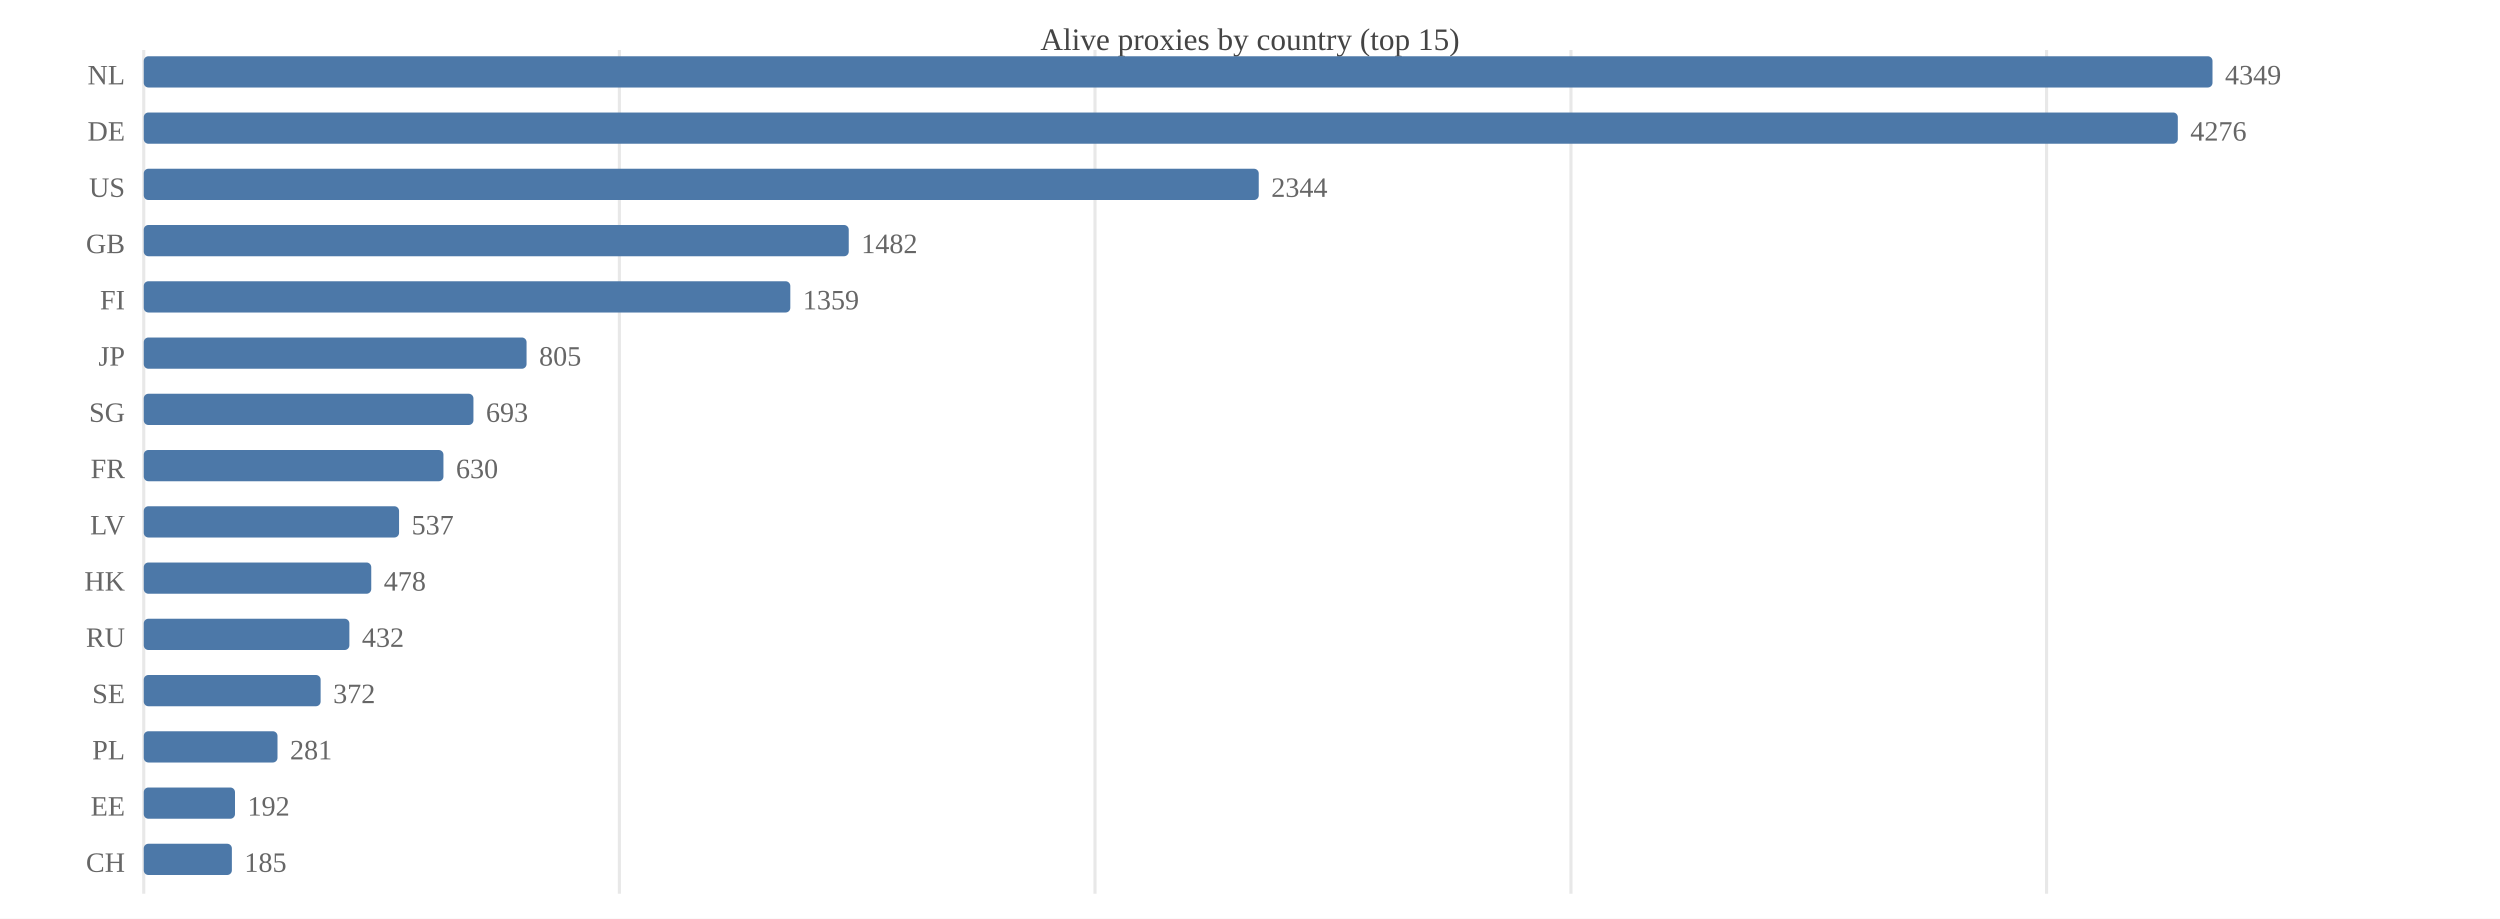
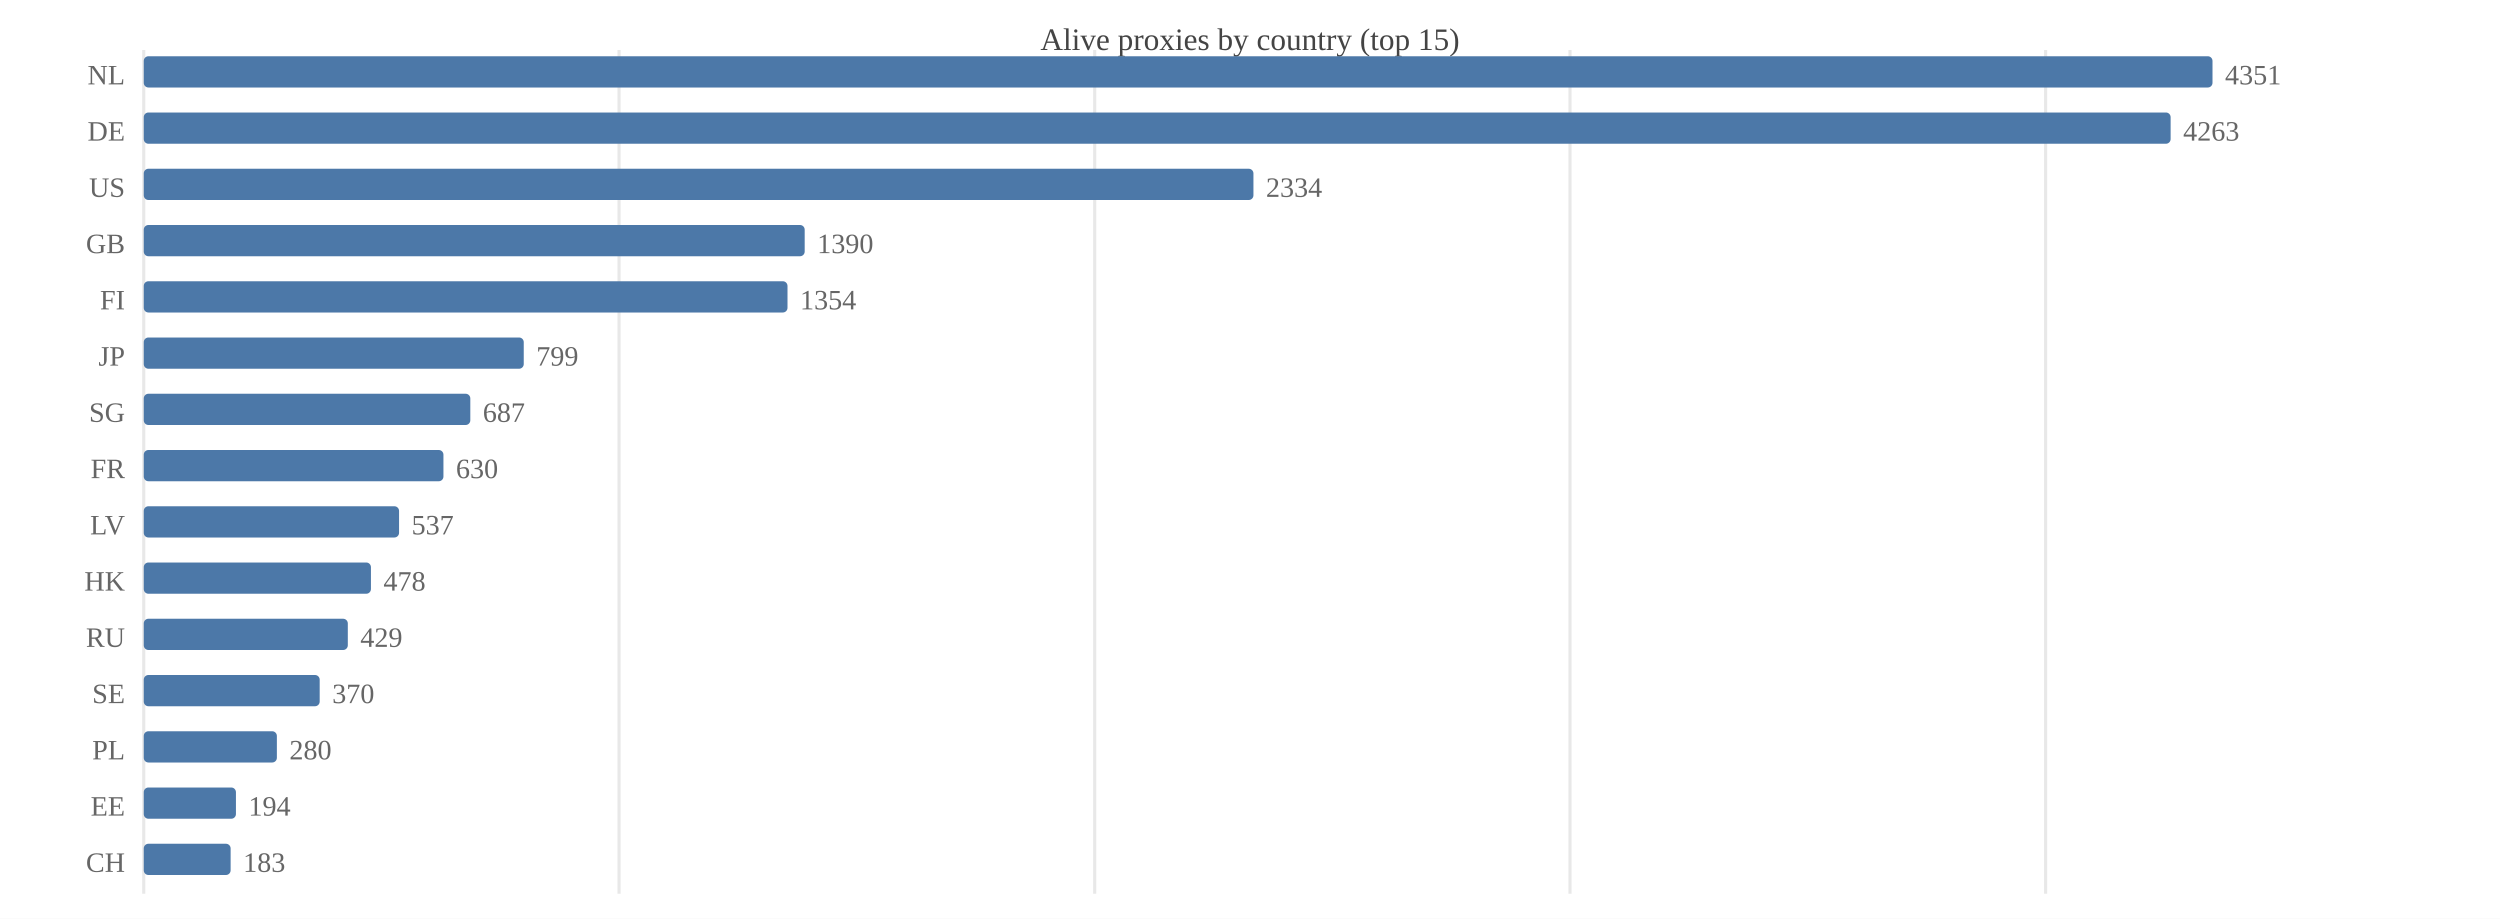
<svg xmlns="http://www.w3.org/2000/svg" width="800" height="294" viewBox="0 0 800 294">
  <rect width="800" height="294" fill="#ffffff" />
  <text x="400.0" y="16" font-size="10" text-anchor="middle" fill="#444">Alive proxies by country (top 15)</text>
  <line x1="46.0" y1="16" x2="46.0" y2="286" stroke="#e8e8e8" />
-   <line x1="198.2" y1="16" x2="198.2" y2="286" stroke="#e8e8e8" />
-   <line x1="350.4" y1="16" x2="350.4" y2="286" stroke="#e8e8e8" />
-   <line x1="502.7" y1="16" x2="502.7" y2="286" stroke="#e8e8e8" />
-   <line x1="654.9" y1="16" x2="654.9" y2="286" stroke="#e8e8e8" />
+   <line x1="198.1" y1="16" x2="198.1" y2="286" stroke="#e8e8e8" />
+   <line x1="350.3" y1="16" x2="350.3" y2="286" stroke="#e8e8e8" />
+   <line x1="502.4" y1="16" x2="502.4" y2="286" stroke="#e8e8e8" />
+   <line x1="654.6" y1="16" x2="654.6" y2="286" stroke="#e8e8e8" />
  <text x="40" y="27.0" font-size="9" text-anchor="end" fill="#666">NL</text>
  <rect x="46.0" y="18.0" width="662.0" height="10.0" fill="#4c78a8" rx="1.5" />
-   <text x="712.0" y="27.0" font-size="9" fill="#666">4349</text>
+   <text x="712.0" y="27.0" font-size="9" fill="#666">4351</text>
  <text x="40" y="45.0" font-size="9" text-anchor="end" fill="#666">DE</text>
-   <rect x="46.0" y="36.0" width="650.9" height="10.0" fill="#4c78a8" rx="1.5" />
-   <text x="700.9" y="45.0" font-size="9" fill="#666">4276</text>
+   <rect x="46.0" y="36.0" width="648.6" height="10.0" fill="#4c78a8" rx="1.5" />
+   <text x="698.6" y="45.0" font-size="9" fill="#666">4263</text>
  <text x="40" y="63.0" font-size="9" text-anchor="end" fill="#666">US</text>
-   <rect x="46.0" y="54.0" width="356.8" height="10.0" fill="#4c78a8" rx="1.5" />
-   <text x="406.8" y="63.0" font-size="9" fill="#666">2344</text>
+   <rect x="46.0" y="54.0" width="355.1" height="10.0" fill="#4c78a8" rx="1.5" />
+   <text x="405.1" y="63.0" font-size="9" fill="#666">2334</text>
  <text x="40" y="81.0" font-size="9" text-anchor="end" fill="#666">GB</text>
-   <rect x="46.0" y="72.0" width="225.6" height="10.0" fill="#4c78a8" rx="1.5" />
-   <text x="275.6" y="81.0" font-size="9" fill="#666">1482</text>
+   <rect x="46.0" y="72.0" width="211.5" height="10.0" fill="#4c78a8" rx="1.5" />
+   <text x="261.5" y="81.0" font-size="9" fill="#666">1390</text>
  <text x="40" y="99.0" font-size="9" text-anchor="end" fill="#666">FI</text>
-   <rect x="46.0" y="90.0" width="206.9" height="10.0" fill="#4c78a8" rx="1.5" />
-   <text x="256.9" y="99.0" font-size="9" fill="#666">1359</text>
+   <rect x="46.0" y="90.0" width="206.0" height="10.0" fill="#4c78a8" rx="1.5" />
+   <text x="256.0" y="99.0" font-size="9" fill="#666">1354</text>
  <text x="40" y="117.0" font-size="9" text-anchor="end" fill="#666">JP</text>
-   <rect x="46.0" y="108.0" width="122.5" height="10.0" fill="#4c78a8" rx="1.5" />
-   <text x="172.5" y="117.0" font-size="9" fill="#666">805</text>
+   <rect x="46.0" y="108.0" width="121.6" height="10.0" fill="#4c78a8" rx="1.5" />
+   <text x="171.6" y="117.0" font-size="9" fill="#666">799</text>
  <text x="40" y="135.0" font-size="9" text-anchor="end" fill="#666">SG</text>
-   <rect x="46.0" y="126.0" width="105.5" height="10.0" fill="#4c78a8" rx="1.5" />
-   <text x="155.5" y="135.0" font-size="9" fill="#666">693</text>
+   <rect x="46.0" y="126.0" width="104.5" height="10.0" fill="#4c78a8" rx="1.5" />
+   <text x="154.5" y="135.0" font-size="9" fill="#666">687</text>
  <text x="40" y="153.0" font-size="9" text-anchor="end" fill="#666">FR</text>
  <rect x="46.0" y="144.0" width="95.9" height="10.0" fill="#4c78a8" rx="1.5" />
  <text x="145.9" y="153.0" font-size="9" fill="#666">630</text>
  <text x="40" y="171.0" font-size="9" text-anchor="end" fill="#666">LV</text>
  <rect x="46.0" y="162.0" width="81.7" height="10.0" fill="#4c78a8" rx="1.5" />
  <text x="131.7" y="171.0" font-size="9" fill="#666">537</text>
  <text x="40" y="189.0" font-size="9" text-anchor="end" fill="#666">HK</text>
-   <rect x="46.0" y="180.0" width="72.8" height="10.0" fill="#4c78a8" rx="1.5" />
-   <text x="122.8" y="189.0" font-size="9" fill="#666">478</text>
+   <rect x="46.0" y="180.0" width="72.7" height="10.0" fill="#4c78a8" rx="1.5" />
+   <text x="122.7" y="189.0" font-size="9" fill="#666">478</text>
  <text x="40" y="207.0" font-size="9" text-anchor="end" fill="#666">RU</text>
-   <rect x="46.0" y="198.0" width="65.8" height="10.0" fill="#4c78a8" rx="1.5" />
-   <text x="115.8" y="207.0" font-size="9" fill="#666">432</text>
+   <rect x="46.0" y="198.0" width="65.3" height="10.0" fill="#4c78a8" rx="1.5" />
+   <text x="115.3" y="207.0" font-size="9" fill="#666">429</text>
  <text x="40" y="225.0" font-size="9" text-anchor="end" fill="#666">SE</text>
-   <rect x="46.0" y="216.0" width="56.6" height="10.0" fill="#4c78a8" rx="1.5" />
-   <text x="106.6" y="225.0" font-size="9" fill="#666">372</text>
+   <rect x="46.0" y="216.0" width="56.3" height="10.0" fill="#4c78a8" rx="1.5" />
+   <text x="106.3" y="225.0" font-size="9" fill="#666">370</text>
  <text x="40" y="243.0" font-size="9" text-anchor="end" fill="#666">PL</text>
-   <rect x="46.0" y="234.0" width="42.8" height="10.0" fill="#4c78a8" rx="1.5" />
-   <text x="92.8" y="243.0" font-size="9" fill="#666">281</text>
+   <rect x="46.0" y="234.0" width="42.6" height="10.0" fill="#4c78a8" rx="1.5" />
+   <text x="92.6" y="243.0" font-size="9" fill="#666">280</text>
  <text x="40" y="261.0" font-size="9" text-anchor="end" fill="#666">EE</text>
-   <rect x="46.0" y="252.0" width="29.2" height="10.0" fill="#4c78a8" rx="1.5" />
-   <text x="79.2" y="261.0" font-size="9" fill="#666">192</text>
+   <rect x="46.0" y="252.0" width="29.5" height="10.0" fill="#4c78a8" rx="1.5" />
+   <text x="79.5" y="261.0" font-size="9" fill="#666">194</text>
  <text x="40" y="279.0" font-size="9" text-anchor="end" fill="#666">CH</text>
-   <rect x="46.0" y="270.0" width="28.2" height="10.0" fill="#4c78a8" rx="1.5" />
-   <text x="78.2" y="279.0" font-size="9" fill="#666">185</text>
+   <rect x="46.0" y="270.0" width="27.8" height="10.0" fill="#4c78a8" rx="1.5" />
+   <text x="77.8" y="279.0" font-size="9" fill="#666">183</text>
</svg>
